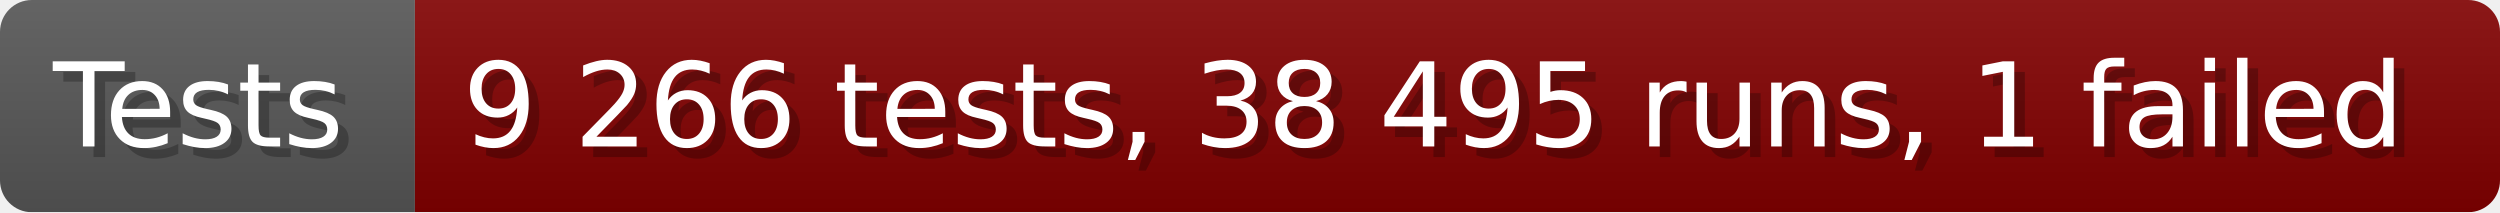
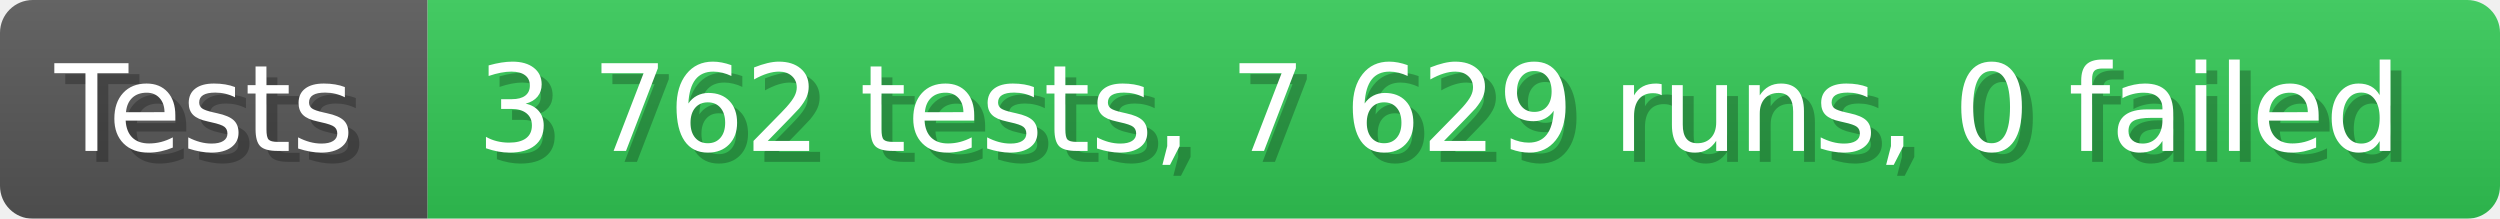
- <svg xmlns="http://www.w3.org/2000/svg" width="235.6" height="20" viewBox="0 0 2356 200" role="img" aria-label="Tests: 9 266 tests, 38 495 runs, 1 failed">
+ <svg xmlns="http://www.w3.org/2000/svg" width="228.6" height="20" viewBox="0 0 2286 200" role="img" aria-label="Tests: 3 762 tests, 7 629 runs, 0 failed">
  <linearGradient id="a" x2="0" y2="100%">
    <stop offset="0" stop-opacity=".1" stop-color="#EEE" />
    <stop offset="1" stop-opacity=".1" />
  </linearGradient>
  <mask id="m">
-     <rect width="2356" height="200" rx="30" fill="#FFF" />
+     <rect width="2286" height="200" rx="30" fill="#FFF" />
  </mask>
  <g mask="url(#m)">
    <rect width="391" height="200" fill="#555" />
-     <rect width="1965" height="200" fill="#800000" x="391" />
-     <rect width="2356" height="200" fill="url(#a)" />
+     <rect width="1895" height="200" fill="#31c653" x="391" />
+     <rect width="2286" height="200" fill="url(#a)" />
  </g>
  <g aria-hidden="true" fill="#fff" text-anchor="start" font-family="Verdana,DejaVu Sans,sans-serif" font-size="110">
    <text x="60" y="148" textLength="291" fill="#000" opacity="0.25">Tests</text>
    <text x="50" y="138" textLength="291">Tests</text>
-     <text x="446" y="148" textLength="1865" fill="#000" opacity="0.25">9 266 tests, 38 495 runs, 1 failed</text>
-     <text x="436" y="138" textLength="1865">9 266 tests, 38 495 runs, 1 failed</text>
+     <text x="446" y="148" textLength="1795" fill="#000" opacity="0.25">3 762 tests, 7 629 runs, 0 failed</text>
+     <text x="436" y="138" textLength="1795">3 762 tests, 7 629 runs, 0 failed</text>
  </g>
</svg>
